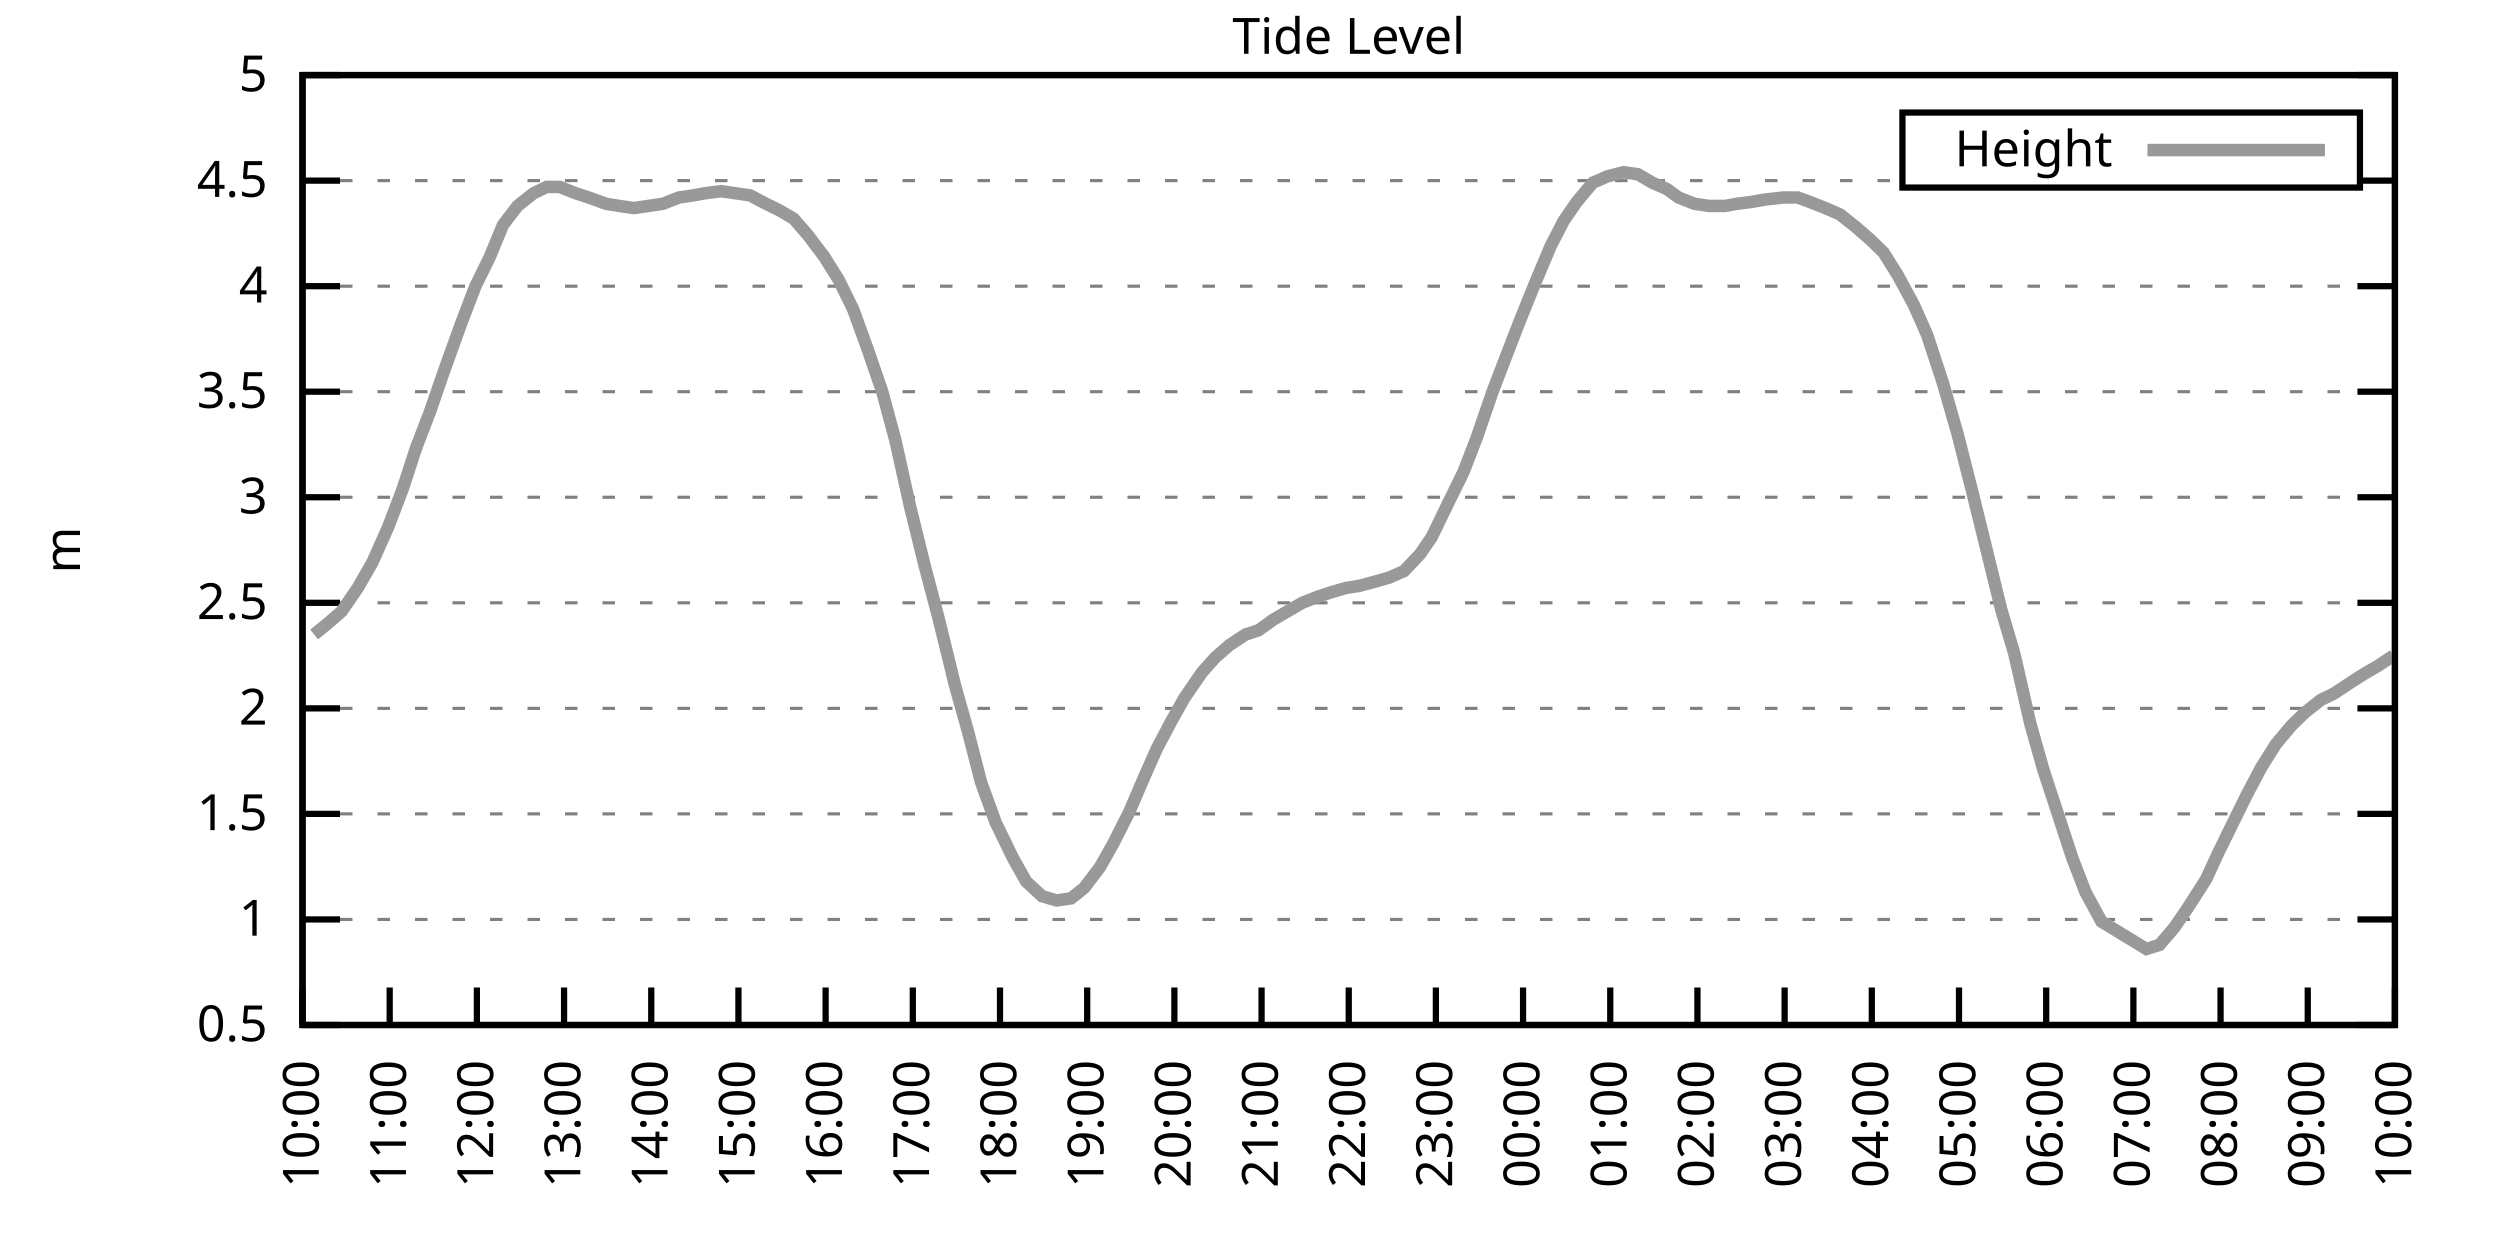
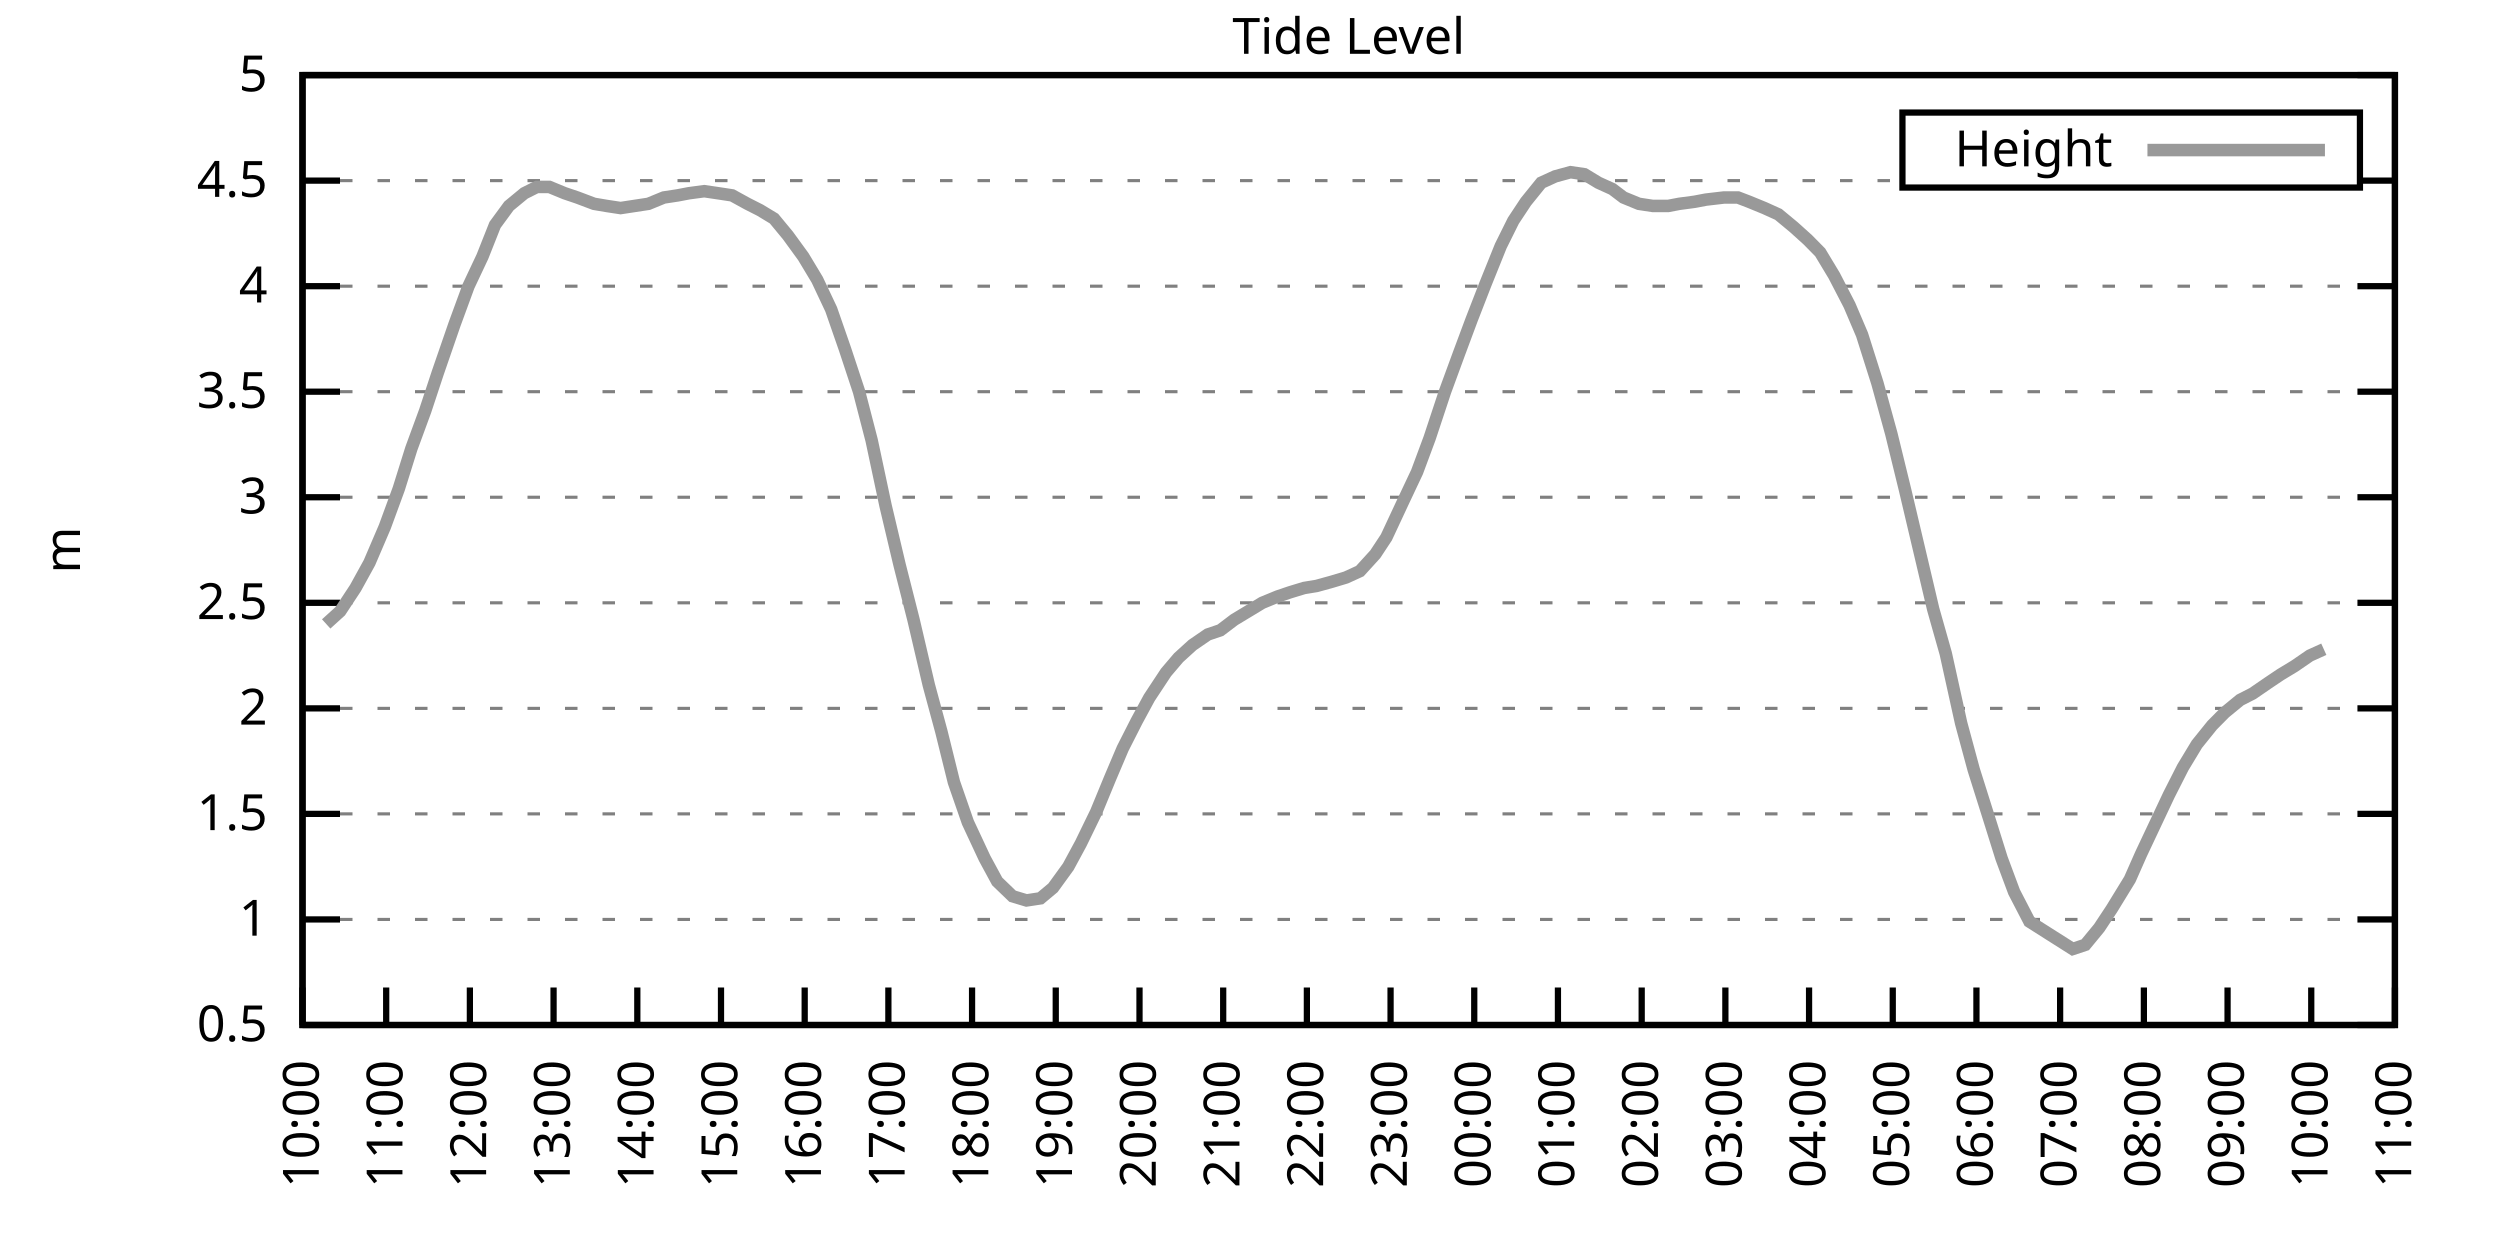
<svg xmlns="http://www.w3.org/2000/svg" xmlns:xlink="http://www.w3.org/1999/xlink" width="400" height="200" viewBox="0 0 400 200">
  <g id="gnuplot_canvas">
    <rect x="0" y="0" width="400" height="200" fill="none" />
    <defs>
      <circle id="gpDot" r="0.5" stroke-width="0.5" stroke="currentColor" />
      <path id="gpPt0" stroke-width="0.333" stroke="currentColor" d="M-1,0 h2 M0,-1 v2" />
      <path id="gpPt1" stroke-width="0.333" stroke="currentColor" d="M-1,-1 L1,1 M1,-1 L-1,1" />
      <path id="gpPt2" stroke-width="0.333" stroke="currentColor" d="M-1,0 L1,0 M0,-1 L0,1 M-1,-1 L1,1 M-1,1 L1,-1" />
      <rect id="gpPt3" stroke-width="0.333" stroke="currentColor" x="-1" y="-1" width="2" height="2" />
      <rect id="gpPt4" stroke-width="0.333" stroke="currentColor" fill="currentColor" x="-1" y="-1" width="2" height="2" />
      <circle id="gpPt5" stroke-width="0.333" stroke="currentColor" cx="0" cy="0" r="1" />
      <use xlink:href="#gpPt5" id="gpPt6" fill="currentColor" stroke="none" />
      <path id="gpPt7" stroke-width="0.333" stroke="currentColor" d="M0,-1.33 L-1.33,0.67 L1.33,0.67 z" />
      <use xlink:href="#gpPt7" id="gpPt8" fill="currentColor" stroke="none" />
      <use xlink:href="#gpPt7" id="gpPt9" stroke="currentColor" transform="rotate(180)" />
      <use xlink:href="#gpPt9" id="gpPt10" fill="currentColor" stroke="none" />
      <use xlink:href="#gpPt3" id="gpPt11" stroke="currentColor" transform="rotate(45)" />
      <use xlink:href="#gpPt11" id="gpPt12" fill="currentColor" stroke="none" />
      <path id="gpPt13" stroke-width="0.333" stroke="currentColor" d="M0,1.330 L1.265,0.411 L0.782,-1.067 L-0.782,-1.076 L-1.265,0.411 z" />
      <use xlink:href="#gpPt13" id="gpPt14" fill="currentColor" stroke="none" />
      <filter id="textbox" filterUnits="objectBoundingBox" x="0" y="0" height="1" width="1">
        <feFlood flood-color="white" flood-opacity="1" result="bgnd" />
        <feComposite in="SourceGraphic" in2="bgnd" operator="atop" />
      </filter>
      <filter id="greybox" filterUnits="objectBoundingBox" x="0" y="0" height="1" width="1">
        <feFlood flood-color="lightgrey" flood-opacity="1" result="grey" />
        <feComposite in="SourceGraphic" in2="grey" operator="atop" />
      </filter>
    </defs>
    <g fill="none" color="white" stroke="currentColor" stroke-width="1.00" stroke-linecap="butt" stroke-linejoin="miter">
</g>
    <g fill="none" color="black" stroke="currentColor" stroke-width="1.00" stroke-linecap="butt" stroke-linejoin="miter">
      <g stroke="none" shape-rendering="crispEdges">
        <polygon fill="rgb(255, 255, 255)" points="48.40,164.00 383.18,164.00 383.18,12.02 48.40,12.02 " />
      </g>
    </g>
    <g fill="none" color="black" stroke="currentColor" stroke-width="1.00" stroke-linecap="butt" stroke-linejoin="miter">
</g>
    <g fill="none" color="black" stroke="black" stroke-width="0.50" stroke-linecap="butt" stroke-linejoin="miter">
</g>
    <g fill="none" color="gray" stroke="currentColor" stroke-width="0.50" stroke-linecap="butt" stroke-linejoin="miter">
      <path stroke="gray" stroke-dasharray="2,4" class="gridline" d="M48.40,164.00 L383.19,164.00  " />
    </g>
    <g fill="none" color="gray" stroke="gray" stroke-width="1.00" stroke-linecap="butt" stroke-linejoin="miter">
</g>
    <g fill="none" color="black" stroke="currentColor" stroke-width="1.00" stroke-linecap="butt" stroke-linejoin="miter">
      <path stroke="black" d="M48.40,164.00 L54.40,164.00 M383.19,164.00 L377.19,164.00  " />
      <g transform="translate(42.80,166.60)" stroke="none" fill="black" font-family="Sans" font-size="8.00" text-anchor="end">
        <text>
          <tspan font-family="Sans"> 0.5</tspan>
        </text>
      </g>
    </g>
    <g fill="none" color="black" stroke="currentColor" stroke-width="1.00" stroke-linecap="butt" stroke-linejoin="miter">
</g>
    <g fill="none" color="black" stroke="black" stroke-width="0.50" stroke-linecap="butt" stroke-linejoin="miter">
</g>
    <g fill="none" color="gray" stroke="currentColor" stroke-width="0.50" stroke-linecap="butt" stroke-linejoin="miter">
      <path stroke="gray" stroke-dasharray="2,4" class="gridline" d="M48.40,147.11 L383.19,147.11  " />
    </g>
    <g fill="none" color="gray" stroke="gray" stroke-width="1.00" stroke-linecap="butt" stroke-linejoin="miter">
</g>
    <g fill="none" color="black" stroke="currentColor" stroke-width="1.00" stroke-linecap="butt" stroke-linejoin="miter">
      <path stroke="black" d="M48.40,147.11 L54.40,147.11 M383.19,147.11 L377.19,147.11  " />
      <g transform="translate(42.80,149.71)" stroke="none" fill="black" font-family="Sans" font-size="8.00" text-anchor="end">
        <text>
          <tspan font-family="Sans"> 1</tspan>
        </text>
      </g>
    </g>
    <g fill="none" color="black" stroke="currentColor" stroke-width="1.00" stroke-linecap="butt" stroke-linejoin="miter">
</g>
    <g fill="none" color="black" stroke="black" stroke-width="0.50" stroke-linecap="butt" stroke-linejoin="miter">
</g>
    <g fill="none" color="gray" stroke="currentColor" stroke-width="0.50" stroke-linecap="butt" stroke-linejoin="miter">
      <path stroke="gray" stroke-dasharray="2,4" class="gridline" d="M48.40,130.22 L383.19,130.22  " />
    </g>
    <g fill="none" color="gray" stroke="gray" stroke-width="1.00" stroke-linecap="butt" stroke-linejoin="miter">
</g>
    <g fill="none" color="black" stroke="currentColor" stroke-width="1.00" stroke-linecap="butt" stroke-linejoin="miter">
      <path stroke="black" d="M48.40,130.22 L54.40,130.22 M383.19,130.22 L377.19,130.22  " />
      <g transform="translate(42.80,132.82)" stroke="none" fill="black" font-family="Sans" font-size="8.00" text-anchor="end">
        <text>
          <tspan font-family="Sans"> 1.5</tspan>
        </text>
      </g>
    </g>
    <g fill="none" color="black" stroke="currentColor" stroke-width="1.00" stroke-linecap="butt" stroke-linejoin="miter">
</g>
    <g fill="none" color="black" stroke="black" stroke-width="0.50" stroke-linecap="butt" stroke-linejoin="miter">
</g>
    <g fill="none" color="gray" stroke="currentColor" stroke-width="0.50" stroke-linecap="butt" stroke-linejoin="miter">
      <path stroke="gray" stroke-dasharray="2,4" class="gridline" d="M48.40,113.34 L383.19,113.34  " />
    </g>
    <g fill="none" color="gray" stroke="gray" stroke-width="1.00" stroke-linecap="butt" stroke-linejoin="miter">
</g>
    <g fill="none" color="black" stroke="currentColor" stroke-width="1.00" stroke-linecap="butt" stroke-linejoin="miter">
      <path stroke="black" d="M48.40,113.34 L54.40,113.34 M383.19,113.34 L377.19,113.34  " />
      <g transform="translate(42.80,115.94)" stroke="none" fill="black" font-family="Sans" font-size="8.00" text-anchor="end">
        <text>
          <tspan font-family="Sans"> 2</tspan>
        </text>
      </g>
    </g>
    <g fill="none" color="black" stroke="currentColor" stroke-width="1.00" stroke-linecap="butt" stroke-linejoin="miter">
</g>
    <g fill="none" color="black" stroke="black" stroke-width="0.50" stroke-linecap="butt" stroke-linejoin="miter">
</g>
    <g fill="none" color="gray" stroke="currentColor" stroke-width="0.50" stroke-linecap="butt" stroke-linejoin="miter">
      <path stroke="gray" stroke-dasharray="2,4" class="gridline" d="M48.40,96.45 L383.19,96.45  " />
    </g>
    <g fill="none" color="gray" stroke="gray" stroke-width="1.00" stroke-linecap="butt" stroke-linejoin="miter">
</g>
    <g fill="none" color="black" stroke="currentColor" stroke-width="1.00" stroke-linecap="butt" stroke-linejoin="miter">
      <path stroke="black" d="M48.40,96.45 L54.40,96.45 M383.19,96.45 L377.19,96.45  " />
      <g transform="translate(42.80,99.05)" stroke="none" fill="black" font-family="Sans" font-size="8.00" text-anchor="end">
        <text>
          <tspan font-family="Sans"> 2.5</tspan>
        </text>
      </g>
    </g>
    <g fill="none" color="black" stroke="currentColor" stroke-width="1.00" stroke-linecap="butt" stroke-linejoin="miter">
</g>
    <g fill="none" color="black" stroke="black" stroke-width="0.50" stroke-linecap="butt" stroke-linejoin="miter">
</g>
    <g fill="none" color="gray" stroke="currentColor" stroke-width="0.50" stroke-linecap="butt" stroke-linejoin="miter">
      <path stroke="gray" stroke-dasharray="2,4" class="gridline" d="M48.40,79.56 L383.19,79.56  " />
    </g>
    <g fill="none" color="gray" stroke="gray" stroke-width="1.00" stroke-linecap="butt" stroke-linejoin="miter">
</g>
    <g fill="none" color="black" stroke="currentColor" stroke-width="1.00" stroke-linecap="butt" stroke-linejoin="miter">
      <path stroke="black" d="M48.40,79.56 L54.40,79.56 M383.19,79.56 L377.19,79.56  " />
      <g transform="translate(42.80,82.16)" stroke="none" fill="black" font-family="Sans" font-size="8.00" text-anchor="end">
        <text>
          <tspan font-family="Sans"> 3</tspan>
        </text>
      </g>
    </g>
    <g fill="none" color="black" stroke="currentColor" stroke-width="1.00" stroke-linecap="butt" stroke-linejoin="miter">
</g>
    <g fill="none" color="black" stroke="black" stroke-width="0.50" stroke-linecap="butt" stroke-linejoin="miter">
</g>
    <g fill="none" color="gray" stroke="currentColor" stroke-width="0.50" stroke-linecap="butt" stroke-linejoin="miter">
      <path stroke="gray" stroke-dasharray="2,4" class="gridline" d="M48.40,62.67 L383.19,62.67  " />
    </g>
    <g fill="none" color="gray" stroke="gray" stroke-width="1.00" stroke-linecap="butt" stroke-linejoin="miter">
</g>
    <g fill="none" color="black" stroke="currentColor" stroke-width="1.00" stroke-linecap="butt" stroke-linejoin="miter">
      <path stroke="black" d="M48.40,62.67 L54.40,62.67 M383.19,62.67 L377.19,62.67  " />
      <g transform="translate(42.80,65.27)" stroke="none" fill="black" font-family="Sans" font-size="8.00" text-anchor="end">
        <text>
          <tspan font-family="Sans"> 3.5</tspan>
        </text>
      </g>
    </g>
    <g fill="none" color="black" stroke="currentColor" stroke-width="1.00" stroke-linecap="butt" stroke-linejoin="miter">
</g>
    <g fill="none" color="black" stroke="black" stroke-width="0.50" stroke-linecap="butt" stroke-linejoin="miter">
</g>
    <g fill="none" color="gray" stroke="currentColor" stroke-width="0.50" stroke-linecap="butt" stroke-linejoin="miter">
      <path stroke="gray" stroke-dasharray="2,4" class="gridline" d="M48.40,45.79 L383.19,45.79  " />
    </g>
    <g fill="none" color="gray" stroke="gray" stroke-width="1.00" stroke-linecap="butt" stroke-linejoin="miter">
</g>
    <g fill="none" color="black" stroke="currentColor" stroke-width="1.00" stroke-linecap="butt" stroke-linejoin="miter">
      <path stroke="black" d="M48.40,45.79 L54.40,45.79 M383.19,45.79 L377.19,45.79  " />
      <g transform="translate(42.80,48.39)" stroke="none" fill="black" font-family="Sans" font-size="8.00" text-anchor="end">
        <text>
          <tspan font-family="Sans"> 4</tspan>
        </text>
      </g>
    </g>
    <g fill="none" color="black" stroke="currentColor" stroke-width="1.00" stroke-linecap="butt" stroke-linejoin="miter">
</g>
    <g fill="none" color="black" stroke="black" stroke-width="0.50" stroke-linecap="butt" stroke-linejoin="miter">
</g>
    <g fill="none" color="gray" stroke="currentColor" stroke-width="0.50" stroke-linecap="butt" stroke-linejoin="miter">
      <path stroke="gray" stroke-dasharray="2,4" class="gridline" d="M48.40,28.90 L304.39,28.90 M377.59,28.90 L383.19,28.90  " />
    </g>
    <g fill="none" color="gray" stroke="gray" stroke-width="1.00" stroke-linecap="butt" stroke-linejoin="miter">
</g>
    <g fill="none" color="black" stroke="currentColor" stroke-width="1.00" stroke-linecap="butt" stroke-linejoin="miter">
      <path stroke="black" d="M48.40,28.90 L54.40,28.90 M383.19,28.90 L377.19,28.90  " />
      <g transform="translate(42.80,31.50)" stroke="none" fill="black" font-family="Sans" font-size="8.00" text-anchor="end">
        <text>
          <tspan font-family="Sans"> 4.5</tspan>
        </text>
      </g>
    </g>
    <g fill="none" color="black" stroke="currentColor" stroke-width="1.00" stroke-linecap="butt" stroke-linejoin="miter">
</g>
    <g fill="none" color="black" stroke="black" stroke-width="0.50" stroke-linecap="butt" stroke-linejoin="miter">
</g>
    <g fill="none" color="gray" stroke="currentColor" stroke-width="0.50" stroke-linecap="butt" stroke-linejoin="miter">
      <path stroke="gray" stroke-dasharray="2,4" class="gridline" d="M48.40,12.01 L383.19,12.01  " />
    </g>
    <g fill="none" color="gray" stroke="gray" stroke-width="1.00" stroke-linecap="butt" stroke-linejoin="miter">
</g>
    <g fill="none" color="black" stroke="currentColor" stroke-width="1.00" stroke-linecap="butt" stroke-linejoin="miter">
      <path stroke="black" d="M48.40,12.01 L54.40,12.01 M383.19,12.01 L377.19,12.01  " />
      <g transform="translate(42.80,14.61)" stroke="none" fill="black" font-family="Sans" font-size="8.00" text-anchor="end">
        <text>
          <tspan font-family="Sans"> 5</tspan>
        </text>
      </g>
    </g>
    <g fill="none" color="black" stroke="currentColor" stroke-width="1.00" stroke-linecap="butt" stroke-linejoin="miter">
      <path stroke="black" d="M48.40,164.00 L48.40,158.00  " />
      <g transform="translate(51.00,169.60) rotate(270.00)" stroke="none" fill="black" font-family="Sans" font-size="8.00" text-anchor="end">
        <text>
          <tspan font-family="Sans">10:00</tspan>
        </text>
      </g>
    </g>
    <g fill="none" color="black" stroke="currentColor" stroke-width="1.00" stroke-linecap="butt" stroke-linejoin="miter">
-       <path stroke="black" d="M62.35,164.00 L62.35,158.00  " />
-       <g transform="translate(64.95,169.60) rotate(270.00)" stroke="none" fill="black" font-family="Sans" font-size="8.00" text-anchor="end">
+       <path stroke="black" d="M61.79,164.00 L61.79,158.00  " />
+       <g transform="translate(64.39,169.60) rotate(270.00)" stroke="none" fill="black" font-family="Sans" font-size="8.00" text-anchor="end">
        <text>
          <tspan font-family="Sans">11:00</tspan>
        </text>
      </g>
    </g>
    <g fill="none" color="black" stroke="currentColor" stroke-width="1.00" stroke-linecap="butt" stroke-linejoin="miter">
-       <path stroke="black" d="M76.30,164.00 L76.30,158.00  " />
-       <g transform="translate(78.90,169.60) rotate(270.00)" stroke="none" fill="black" font-family="Sans" font-size="8.00" text-anchor="end">
+       <path stroke="black" d="M75.18,164.00 L75.18,158.00  " />
+       <g transform="translate(77.78,169.60) rotate(270.00)" stroke="none" fill="black" font-family="Sans" font-size="8.00" text-anchor="end">
        <text>
          <tspan font-family="Sans">12:00</tspan>
        </text>
      </g>
    </g>
    <g fill="none" color="black" stroke="currentColor" stroke-width="1.00" stroke-linecap="butt" stroke-linejoin="miter">
-       <path stroke="black" d="M90.25,164.00 L90.25,158.00  " />
-       <g transform="translate(92.85,169.60) rotate(270.00)" stroke="none" fill="black" font-family="Sans" font-size="8.00" text-anchor="end">
+       <path stroke="black" d="M88.57,164.00 L88.57,158.00  " />
+       <g transform="translate(91.17,169.60) rotate(270.00)" stroke="none" fill="black" font-family="Sans" font-size="8.00" text-anchor="end">
        <text>
          <tspan font-family="Sans">13:00</tspan>
        </text>
      </g>
    </g>
    <g fill="none" color="black" stroke="currentColor" stroke-width="1.00" stroke-linecap="butt" stroke-linejoin="miter">
-       <path stroke="black" d="M104.20,164.00 L104.20,158.00  " />
-       <g transform="translate(106.80,169.60) rotate(270.00)" stroke="none" fill="black" font-family="Sans" font-size="8.00" text-anchor="end">
+       <path stroke="black" d="M101.97,164.00 L101.97,158.00  " />
+       <g transform="translate(104.57,169.60) rotate(270.00)" stroke="none" fill="black" font-family="Sans" font-size="8.00" text-anchor="end">
        <text>
          <tspan font-family="Sans">14:00</tspan>
        </text>
      </g>
    </g>
    <g fill="none" color="black" stroke="currentColor" stroke-width="1.00" stroke-linecap="butt" stroke-linejoin="miter">
-       <path stroke="black" d="M118.15,164.00 L118.15,158.00  " />
-       <g transform="translate(120.75,169.60) rotate(270.00)" stroke="none" fill="black" font-family="Sans" font-size="8.00" text-anchor="end">
+       <path stroke="black" d="M115.36,164.00 L115.36,158.00  " />
+       <g transform="translate(117.96,169.60) rotate(270.00)" stroke="none" fill="black" font-family="Sans" font-size="8.00" text-anchor="end">
        <text>
          <tspan font-family="Sans">15:00</tspan>
        </text>
      </g>
    </g>
    <g fill="none" color="black" stroke="currentColor" stroke-width="1.00" stroke-linecap="butt" stroke-linejoin="miter">
-       <path stroke="black" d="M132.10,164.00 L132.10,158.00  " />
-       <g transform="translate(134.70,169.60) rotate(270.00)" stroke="none" fill="black" font-family="Sans" font-size="8.00" text-anchor="end">
+       <path stroke="black" d="M128.75,164.00 L128.75,158.00  " />
+       <g transform="translate(131.35,169.60) rotate(270.00)" stroke="none" fill="black" font-family="Sans" font-size="8.00" text-anchor="end">
        <text>
          <tspan font-family="Sans">16:00</tspan>
        </text>
      </g>
    </g>
    <g fill="none" color="black" stroke="currentColor" stroke-width="1.00" stroke-linecap="butt" stroke-linejoin="miter">
-       <path stroke="black" d="M146.05,164.00 L146.05,158.00  " />
-       <g transform="translate(148.65,169.60) rotate(270.00)" stroke="none" fill="black" font-family="Sans" font-size="8.00" text-anchor="end">
+       <path stroke="black" d="M142.14,164.00 L142.14,158.00  " />
+       <g transform="translate(144.74,169.60) rotate(270.00)" stroke="none" fill="black" font-family="Sans" font-size="8.00" text-anchor="end">
        <text>
          <tspan font-family="Sans">17:00</tspan>
        </text>
      </g>
    </g>
    <g fill="none" color="black" stroke="currentColor" stroke-width="1.00" stroke-linecap="butt" stroke-linejoin="miter">
-       <path stroke="black" d="M160.00,164.00 L160.00,158.00  " />
-       <g transform="translate(162.60,169.60) rotate(270.00)" stroke="none" fill="black" font-family="Sans" font-size="8.00" text-anchor="end">
+       <path stroke="black" d="M155.53,164.00 L155.53,158.00  " />
+       <g transform="translate(158.13,169.60) rotate(270.00)" stroke="none" fill="black" font-family="Sans" font-size="8.00" text-anchor="end">
        <text>
          <tspan font-family="Sans">18:00</tspan>
        </text>
      </g>
    </g>
    <g fill="none" color="black" stroke="currentColor" stroke-width="1.00" stroke-linecap="butt" stroke-linejoin="miter">
-       <path stroke="black" d="M173.95,164.00 L173.95,158.00  " />
-       <g transform="translate(176.55,169.60) rotate(270.00)" stroke="none" fill="black" font-family="Sans" font-size="8.00" text-anchor="end">
+       <path stroke="black" d="M168.92,164.00 L168.92,158.00  " />
+       <g transform="translate(171.52,169.60) rotate(270.00)" stroke="none" fill="black" font-family="Sans" font-size="8.00" text-anchor="end">
        <text>
          <tspan font-family="Sans">19:00</tspan>
        </text>
      </g>
    </g>
    <g fill="none" color="black" stroke="currentColor" stroke-width="1.00" stroke-linecap="butt" stroke-linejoin="miter">
-       <path stroke="black" d="M187.90,164.00 L187.90,158.00  " />
-       <g transform="translate(190.50,169.60) rotate(270.00)" stroke="none" fill="black" font-family="Sans" font-size="8.00" text-anchor="end">
+       <path stroke="black" d="M182.32,164.00 L182.32,158.00  " />
+       <g transform="translate(184.92,169.60) rotate(270.00)" stroke="none" fill="black" font-family="Sans" font-size="8.00" text-anchor="end">
        <text>
          <tspan font-family="Sans">20:00</tspan>
        </text>
      </g>
    </g>
    <g fill="none" color="black" stroke="currentColor" stroke-width="1.00" stroke-linecap="butt" stroke-linejoin="miter">
-       <path stroke="black" d="M201.85,164.00 L201.85,158.00  " />
-       <g transform="translate(204.45,169.60) rotate(270.00)" stroke="none" fill="black" font-family="Sans" font-size="8.00" text-anchor="end">
+       <path stroke="black" d="M195.71,164.00 L195.71,158.00  " />
+       <g transform="translate(198.31,169.60) rotate(270.00)" stroke="none" fill="black" font-family="Sans" font-size="8.00" text-anchor="end">
        <text>
          <tspan font-family="Sans">21:00</tspan>
        </text>
      </g>
    </g>
    <g fill="none" color="black" stroke="currentColor" stroke-width="1.00" stroke-linecap="butt" stroke-linejoin="miter">
-       <path stroke="black" d="M215.80,164.00 L215.80,158.00  " />
-       <g transform="translate(218.40,169.60) rotate(270.00)" stroke="none" fill="black" font-family="Sans" font-size="8.00" text-anchor="end">
+       <path stroke="black" d="M209.10,164.00 L209.10,158.00  " />
+       <g transform="translate(211.70,169.60) rotate(270.00)" stroke="none" fill="black" font-family="Sans" font-size="8.00" text-anchor="end">
        <text>
          <tspan font-family="Sans">22:00</tspan>
        </text>
      </g>
    </g>
    <g fill="none" color="black" stroke="currentColor" stroke-width="1.00" stroke-linecap="butt" stroke-linejoin="miter">
-       <path stroke="black" d="M229.74,164.00 L229.74,158.00  " />
-       <g transform="translate(232.34,169.60) rotate(270.00)" stroke="none" fill="black" font-family="Sans" font-size="8.00" text-anchor="end">
+       <path stroke="black" d="M222.49,164.00 L222.49,158.00  " />
+       <g transform="translate(225.09,169.60) rotate(270.00)" stroke="none" fill="black" font-family="Sans" font-size="8.00" text-anchor="end">
        <text>
          <tspan font-family="Sans">23:00</tspan>
        </text>
      </g>
    </g>
    <g fill="none" color="black" stroke="currentColor" stroke-width="1.00" stroke-linecap="butt" stroke-linejoin="miter">
-       <path stroke="black" d="M243.69,164.00 L243.69,158.00  " />
-       <g transform="translate(246.29,169.60) rotate(270.00)" stroke="none" fill="black" font-family="Sans" font-size="8.00" text-anchor="end">
+       <path stroke="black" d="M235.88,164.00 L235.88,158.00  " />
+       <g transform="translate(238.48,169.60) rotate(270.00)" stroke="none" fill="black" font-family="Sans" font-size="8.00" text-anchor="end">
        <text>
          <tspan font-family="Sans">00:00</tspan>
        </text>
      </g>
    </g>
    <g fill="none" color="black" stroke="currentColor" stroke-width="1.00" stroke-linecap="butt" stroke-linejoin="miter">
-       <path stroke="black" d="M257.64,164.00 L257.64,158.00  " />
-       <g transform="translate(260.24,169.60) rotate(270.00)" stroke="none" fill="black" font-family="Sans" font-size="8.00" text-anchor="end">
+       <path stroke="black" d="M249.27,164.00 L249.27,158.00  " />
+       <g transform="translate(251.87,169.60) rotate(270.00)" stroke="none" fill="black" font-family="Sans" font-size="8.00" text-anchor="end">
        <text>
          <tspan font-family="Sans">01:00</tspan>
        </text>
      </g>
    </g>
    <g fill="none" color="black" stroke="currentColor" stroke-width="1.00" stroke-linecap="butt" stroke-linejoin="miter">
-       <path stroke="black" d="M271.59,164.00 L271.59,158.00  " />
-       <g transform="translate(274.19,169.60) rotate(270.00)" stroke="none" fill="black" font-family="Sans" font-size="8.00" text-anchor="end">
+       <path stroke="black" d="M262.67,164.00 L262.67,158.00  " />
+       <g transform="translate(265.27,169.60) rotate(270.00)" stroke="none" fill="black" font-family="Sans" font-size="8.00" text-anchor="end">
        <text>
          <tspan font-family="Sans">02:00</tspan>
        </text>
      </g>
    </g>
    <g fill="none" color="black" stroke="currentColor" stroke-width="1.00" stroke-linecap="butt" stroke-linejoin="miter">
-       <path stroke="black" d="M285.54,164.00 L285.54,158.00  " />
-       <g transform="translate(288.14,169.60) rotate(270.00)" stroke="none" fill="black" font-family="Sans" font-size="8.00" text-anchor="end">
+       <path stroke="black" d="M276.06,164.00 L276.06,158.00  " />
+       <g transform="translate(278.66,169.60) rotate(270.00)" stroke="none" fill="black" font-family="Sans" font-size="8.00" text-anchor="end">
        <text>
          <tspan font-family="Sans">03:00</tspan>
        </text>
      </g>
    </g>
    <g fill="none" color="black" stroke="currentColor" stroke-width="1.00" stroke-linecap="butt" stroke-linejoin="miter">
-       <path stroke="black" d="M299.49,164.00 L299.49,158.00  " />
-       <g transform="translate(302.09,169.60) rotate(270.00)" stroke="none" fill="black" font-family="Sans" font-size="8.00" text-anchor="end">
+       <path stroke="black" d="M289.45,164.00 L289.45,158.00  " />
+       <g transform="translate(292.05,169.60) rotate(270.00)" stroke="none" fill="black" font-family="Sans" font-size="8.00" text-anchor="end">
        <text>
          <tspan font-family="Sans">04:00</tspan>
        </text>
      </g>
    </g>
    <g fill="none" color="black" stroke="currentColor" stroke-width="1.00" stroke-linecap="butt" stroke-linejoin="miter">
-       <path stroke="black" d="M313.44,164.00 L313.44,158.00  " />
-       <g transform="translate(316.04,169.60) rotate(270.00)" stroke="none" fill="black" font-family="Sans" font-size="8.00" text-anchor="end">
+       <path stroke="black" d="M302.84,164.00 L302.84,158.00  " />
+       <g transform="translate(305.44,169.60) rotate(270.00)" stroke="none" fill="black" font-family="Sans" font-size="8.00" text-anchor="end">
        <text>
          <tspan font-family="Sans">05:00</tspan>
        </text>
      </g>
    </g>
    <g fill="none" color="black" stroke="currentColor" stroke-width="1.00" stroke-linecap="butt" stroke-linejoin="miter">
-       <path stroke="black" d="M327.39,164.00 L327.39,158.00  " />
-       <g transform="translate(329.99,169.60) rotate(270.00)" stroke="none" fill="black" font-family="Sans" font-size="8.00" text-anchor="end">
+       <path stroke="black" d="M316.23,164.00 L316.23,158.00  " />
+       <g transform="translate(318.83,169.60) rotate(270.00)" stroke="none" fill="black" font-family="Sans" font-size="8.00" text-anchor="end">
        <text>
          <tspan font-family="Sans">06:00</tspan>
        </text>
      </g>
    </g>
    <g fill="none" color="black" stroke="currentColor" stroke-width="1.00" stroke-linecap="butt" stroke-linejoin="miter">
-       <path stroke="black" d="M341.34,164.00 L341.34,158.00  " />
-       <g transform="translate(343.94,169.60) rotate(270.00)" stroke="none" fill="black" font-family="Sans" font-size="8.00" text-anchor="end">
+       <path stroke="black" d="M329.62,164.00 L329.62,158.00  " />
+       <g transform="translate(332.22,169.60) rotate(270.00)" stroke="none" fill="black" font-family="Sans" font-size="8.00" text-anchor="end">
        <text>
          <tspan font-family="Sans">07:00</tspan>
        </text>
      </g>
    </g>
    <g fill="none" color="black" stroke="currentColor" stroke-width="1.00" stroke-linecap="butt" stroke-linejoin="miter">
-       <path stroke="black" d="M355.29,164.00 L355.29,158.00  " />
-       <g transform="translate(357.89,169.60) rotate(270.00)" stroke="none" fill="black" font-family="Sans" font-size="8.00" text-anchor="end">
+       <path stroke="black" d="M343.02,164.00 L343.02,158.00  " />
+       <g transform="translate(345.62,169.60) rotate(270.00)" stroke="none" fill="black" font-family="Sans" font-size="8.00" text-anchor="end">
        <text>
          <tspan font-family="Sans">08:00</tspan>
        </text>
      </g>
    </g>
    <g fill="none" color="black" stroke="currentColor" stroke-width="1.00" stroke-linecap="butt" stroke-linejoin="miter">
-       <path stroke="black" d="M369.24,164.00 L369.24,158.00  " />
-       <g transform="translate(371.84,169.60) rotate(270.00)" stroke="none" fill="black" font-family="Sans" font-size="8.00" text-anchor="end">
+       <path stroke="black" d="M356.41,164.00 L356.41,158.00  " />
+       <g transform="translate(359.01,169.60) rotate(270.00)" stroke="none" fill="black" font-family="Sans" font-size="8.00" text-anchor="end">
        <text>
          <tspan font-family="Sans">09:00</tspan>
+         </text>
+       </g>
+     </g>
+     <g fill="none" color="black" stroke="currentColor" stroke-width="1.00" stroke-linecap="butt" stroke-linejoin="miter">
+       <path stroke="black" d="M369.80,164.00 L369.80,158.00  " />
+       <g transform="translate(372.40,169.60) rotate(270.00)" stroke="none" fill="black" font-family="Sans" font-size="8.00" text-anchor="end">
+         <text>
+           <tspan font-family="Sans">10:00</tspan>
        </text>
      </g>
    </g>
    <g fill="none" color="black" stroke="currentColor" stroke-width="1.00" stroke-linecap="butt" stroke-linejoin="miter">
      <path stroke="black" d="M383.19,164.00 L383.19,158.00  " />
      <g transform="translate(385.79,169.60) rotate(270.00)" stroke="none" fill="black" font-family="Sans" font-size="8.00" text-anchor="end">
        <text>
-           <tspan font-family="Sans">10:00</tspan>
+           <tspan font-family="Sans">11:00</tspan>
        </text>
      </g>
    </g>
    <g fill="none" color="black" stroke="currentColor" stroke-width="1.00" stroke-linecap="butt" stroke-linejoin="miter">
</g>
    <g fill="none" color="black" stroke="currentColor" stroke-width="1.00" stroke-linecap="butt" stroke-linejoin="miter">
      <path stroke="black" d="M48.40,12.01 L48.40,164.00 L383.19,164.00 L383.19,12.01 L48.40,12.01 Z  " />
    </g>
    <g fill="none" color="black" stroke="currentColor" stroke-width="1.00" stroke-linecap="butt" stroke-linejoin="miter">
</g>
    <g fill="none" color="black" stroke="currentColor" stroke-width="1.00" stroke-linecap="butt" stroke-linejoin="miter">
      <path stroke="black" d="M304.39,30.01 L304.39,18.01 L377.59,18.01 L377.59,30.01 L304.39,30.01 Z  " />
    </g>
    <g id="Tide_level_plot_1">
      <g fill="none" color="white" stroke="black" stroke-width="2.00" stroke-linecap="butt" stroke-linejoin="miter">
</g>
      <g fill="none" color="black" stroke="currentColor" stroke-width="2.00" stroke-linecap="butt" stroke-linejoin="miter">
        <g transform="translate(337.99,26.61)" stroke="none" fill="black" font-family="Sans" font-size="8.00" text-anchor="end">
          <text>
            <tspan font-family="Sans">Height</tspan>
          </text>
        </g>
      </g>
      <g fill="none" color="black" stroke="currentColor" stroke-width="2.00" stroke-linecap="butt" stroke-linejoin="miter">
-         <path stroke="rgb(153, 153, 153)" d="M343.59,24.01 L371.99,24.01 M50.26,101.52 L52.35,99.83 L54.68,97.80 L57.23,94.08 L59.56,90.03 L62.12,84.29   L64.44,78.21 L66.53,71.79 L68.86,65.71 L70.95,59.63 L73.74,51.87 L76.07,45.79 L78.39,41.06 L80.48,35.99   L82.81,32.95 L85.37,30.92 L87.46,29.91 L89.55,29.91 L92.11,30.92 L94.20,31.60 L96.99,32.61 L99.08,32.95   L101.41,33.29 L103.73,32.95 L106.06,32.61 L108.62,31.60 L110.94,31.26 L112.80,30.92 L115.36,30.59 L117.68,30.92   L120.01,31.26 L122.57,32.61 L124.66,33.63 L126.98,34.98 L129.31,37.68 L131.87,41.06 L134.19,44.77 L136.51,49.50   L138.84,55.92 L141.16,62.67 L143.26,70.44 L145.58,80.91 L147.91,90.37 L150.23,99.15 L152.79,109.62 L154.88,117.05   L156.97,125.16 L159.30,131.58 L162.09,137.32 L164.18,141.03 L166.74,143.40 L169.06,144.07 L171.39,143.73 L173.48,142.05   L176.04,138.67 L178.13,134.95 L180.69,129.89 L183.01,124.48 L185.11,119.75 L187.43,115.36 L189.52,111.65 L192.31,107.59   L194.41,105.23 L196.73,103.20 L199.29,101.52 L201.38,100.84 L203.71,99.15 L206.03,97.80 L208.36,96.45 L210.91,95.44   L213.01,94.76 L215.33,94.08 L217.42,93.75 L219.98,93.07 L222.30,92.40 L224.63,91.38 L227.19,88.68 L229.05,85.98   L231.84,80.24 L234.16,75.51 L236.25,70.10 L238.81,62.67 L241.14,56.59 L243.23,51.19 L245.55,45.45 L248.11,39.37   L250.20,35.32 L252.30,32.28 L254.85,29.24 L257.18,28.22 L259.74,27.55 L262.06,27.88 L264.39,29.24 L266.71,30.25   L268.57,31.60 L271.13,32.61 L273.45,32.95 L276.01,32.95 L277.87,32.61 L280.43,32.28 L282.29,31.94 L285.31,31.60   L287.64,31.60 L289.50,32.28 L292.05,33.29 L294.38,34.30 L296.94,36.33 L299.26,38.35 L301.35,40.38 L303.68,44.10   L306.23,48.83 L308.33,53.55 L310.88,61.32 L313.21,69.43 L315.53,78.55 L317.86,88.00 L320.18,97.46 L322.28,104.56   L324.83,115.70 L326.93,123.13 L329.48,130.90 L331.58,137.32 L333.67,142.72 L336.23,147.45 L343.43,151.84 L345.53,151.17   L347.85,148.46 L349.94,145.42 L352.97,140.69 L354.83,136.64 L357.15,131.91 L359.48,127.18 L361.80,122.79 L364.13,119.08   L366.68,116.04 L368.78,114.01 L371.33,111.99 L373.43,110.97 L375.98,109.28 L378.08,107.93 L380.40,106.58 L382.96,104.89    " />
+         <path stroke="rgb(153, 153, 153)" d="M343.59,24.01 L371.99,24.01 M52.19,99.83 L54.43,97.80 L56.88,94.08 L59.11,90.03 L61.57,84.29 L63.80,78.21   L65.81,71.79 L68.04,65.71 L70.05,59.63 L72.73,51.87 L74.96,45.79 L77.19,41.06 L79.20,35.99 L81.43,32.95   L83.89,30.92 L85.90,29.91 L87.91,29.91 L90.36,30.92 L92.37,31.60 L95.05,32.61 L97.06,32.95 L99.29,33.29   L101.52,32.95 L103.75,32.61 L106.21,31.60 L108.44,31.26 L110.22,30.92 L112.68,30.59 L114.91,30.92 L117.14,31.26   L119.60,32.61 L121.61,33.63 L123.84,34.98 L126.07,37.68 L128.53,41.06 L130.76,44.77 L132.99,49.50 L135.22,55.92   L137.45,62.67 L139.46,70.44 L141.69,80.91 L143.93,90.37 L146.16,99.15 L148.61,109.62 L150.62,117.05 L152.63,125.16   L154.86,131.58 L157.54,137.32 L159.55,141.03 L162.01,143.40 L164.24,144.07 L166.47,143.73 L168.48,142.05 L170.93,138.67   L172.94,134.95 L175.40,129.89 L177.63,124.48 L179.64,119.75 L181.87,115.36 L183.88,111.65 L186.56,107.59 L188.57,105.23   L190.80,103.20 L193.25,101.52 L195.26,100.84 L197.49,99.15 L199.73,97.80 L201.96,96.45 L204.41,95.44 L206.42,94.76   L208.65,94.08 L210.66,93.75 L213.12,93.07 L215.35,92.40 L217.58,91.38 L220.04,88.68 L221.82,85.98 L224.50,80.24   L226.73,75.51 L228.74,70.10 L231.20,62.67 L233.43,56.59 L235.44,51.19 L237.67,45.45 L240.12,39.37 L242.13,35.32   L244.14,32.28 L246.60,29.24 L248.83,28.22 L251.28,27.55 L253.51,27.88 L255.75,29.24 L257.98,30.25 L259.76,31.60   L262.22,32.61 L264.45,32.95 L266.91,32.95 L268.69,32.61 L271.15,32.28 L272.93,31.94 L275.83,31.60 L278.07,31.60   L279.85,32.28 L282.31,33.29 L284.54,34.30 L286.99,36.33 L289.23,38.35 L291.23,40.38 L293.47,44.10 L295.92,48.83   L297.93,53.55 L300.39,61.32 L302.62,69.43 L304.85,78.55 L307.08,88.00 L309.31,97.46 L311.32,104.56 L313.78,115.70   L315.79,123.13 L318.24,130.90 L320.25,137.32 L322.26,142.72 L324.71,147.45 L331.63,151.84 L333.64,151.17 L335.87,148.46   L337.88,145.42 L340.78,140.69 L342.57,136.64 L344.80,131.91 L347.03,127.18 L349.26,122.79 L351.50,119.08 L353.95,116.04   L355.96,114.01 L358.42,111.99 L360.42,110.97 L362.88,109.28 L364.89,107.93 L367.12,106.58 L369.58,104.89 L371.81,103.88    " />
      </g>
    </g>
    <g fill="none" color="black" stroke="currentColor" stroke-width="2.00" stroke-linecap="butt" stroke-linejoin="miter">
</g>
    <g fill="none" color="black" stroke="black" stroke-width="1.00" stroke-linecap="butt" stroke-linejoin="miter">
</g>
    <g fill="none" color="black" stroke="currentColor" stroke-width="1.00" stroke-linecap="butt" stroke-linejoin="miter">
      <path stroke="black" d="M48.40,12.01 L48.40,164.00 L383.19,164.00 L383.19,12.01 L48.40,12.01 Z  " />
      <g transform="translate(12.80,88.01) rotate(270.00)" stroke="none" fill="black" font-family="Sans" font-size="8.00" text-anchor="middle">
        <text>
          <tspan font-family="Sans">m</tspan>
        </text>
      </g>
    </g>
    <g fill="none" color="black" stroke="currentColor" stroke-width="1.00" stroke-linecap="butt" stroke-linejoin="miter">
</g>
    <g fill="none" color="black" stroke="currentColor" stroke-width="1.00" stroke-linecap="butt" stroke-linejoin="miter">
      <g transform="translate(215.79,8.61)" stroke="none" fill="black" font-family="Sans" font-size="8.00" text-anchor="middle">
        <text>
          <tspan font-family="Sans">Tide Level</tspan>
        </text>
      </g>
    </g>
    <g fill="none" color="black" stroke="currentColor" stroke-width="1.00" stroke-linecap="butt" stroke-linejoin="miter">
</g>
  </g>
</svg>
